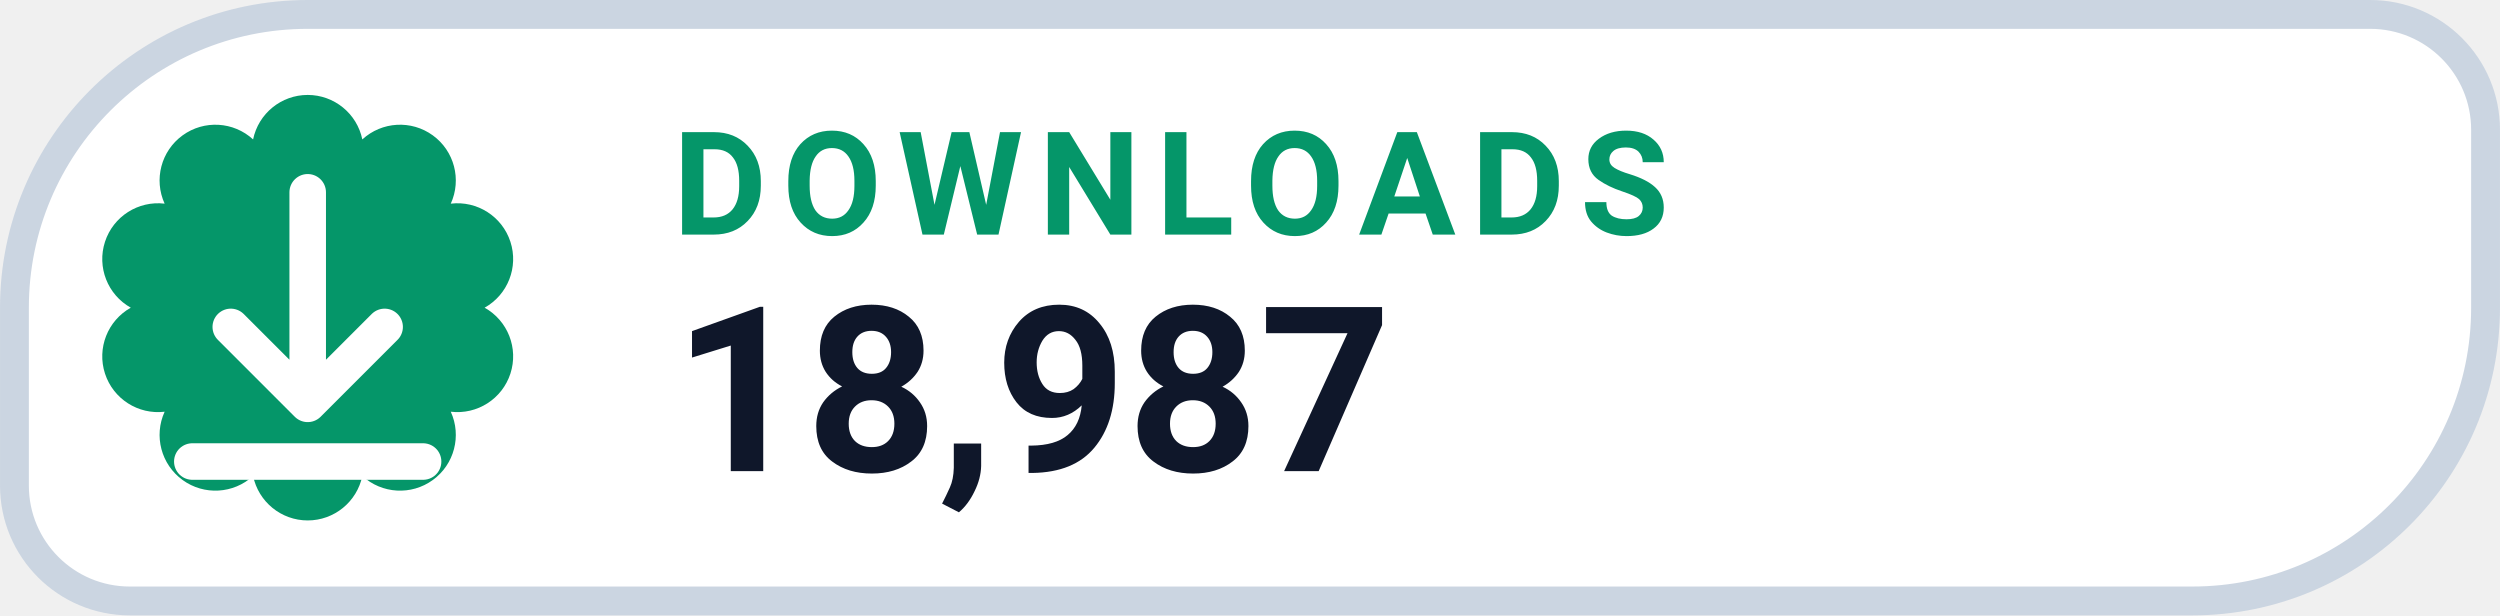
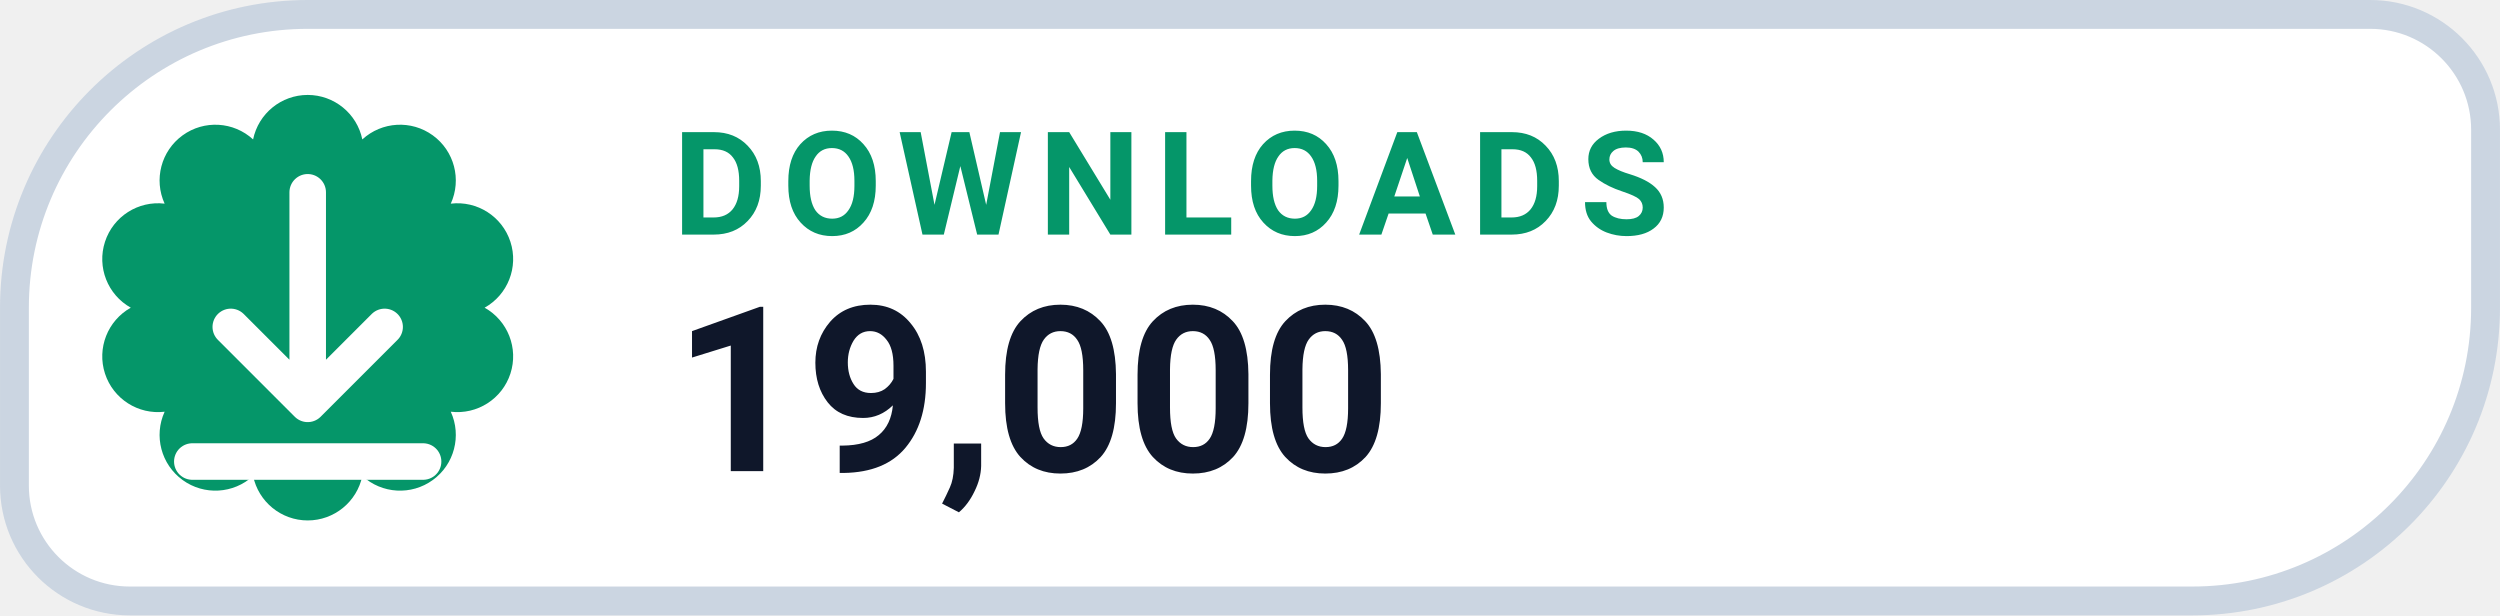
- <svg xmlns="http://www.w3.org/2000/svg" width="126" height="31.015" viewBox="0 0 130 32" role="img" aria-label="DOWNLOADS 18,987">
+ <svg xmlns="http://www.w3.org/2000/svg" width="126" height="31.015" viewBox="0 0 130 32" role="img" aria-label="DOWNLOADS 19,000">
  <path d="M 16.00 0.75 H 123.25 A 6.00 6.00 0 0 1 129.25 6.75 V 16.00 A 15.25 15.25 0 0 1 114.00 31.25 H 6.75 A 6.00 6.00 0 0 1 0.75 25.25 V 16.00 A 15.25 15.25 0 0 1 16.00 0.75 Z" fill="#FFFFFF" stroke="#CBD5E1" stroke-width="1.5" />
  <path d="M 13.16 7.25 A 2.90 2.90 0 0 1 18.84 7.25 A 2.90 2.90 0 0 1 23.44 10.59 A 2.90 2.90 0 0 1 25.20 16.00 A 2.90 2.90 0 0 1 23.44 21.41 A 2.90 2.90 0 0 1 18.84 24.75 A 2.90 2.90 0 0 1 13.16 24.75 A 2.90 2.90 0 0 1 8.56 21.41 A 2.90 2.90 0 0 1 6.80 16.00 A 2.90 2.90 0 0 1 8.56 10.59 A 2.90 2.90 0 0 1 13.16 7.25 Z" fill="#059669" />
  <g transform="translate(16 16)" style="color:#FFFFFF;">
    <path d="M0 -6 v11 m0 0 l4 -4 m-4 4 l-4 -4 M-6 8 h12" fill="none" stroke="currentColor" stroke-width="1.9" stroke-linecap="round" stroke-linejoin="round" />
  </g>
  <text x="35" y="12.2" fill="#059669" font-family="-apple-system,BlinkMacSystemFont,'Segoe UI',Roboto,Helvetica,Arial,sans-serif" font-size="7.5" font-weight="700" letter-spacing=".8">DOWNLOADS</text>
-   <text x="35" y="24.5" fill="#0F172A" font-family="-apple-system,BlinkMacSystemFont,'Segoe UI',Roboto,Helvetica,Arial,sans-serif" font-size="12" font-weight="750">18,987</text>
+   <text x="35" y="24.5" fill="#0F172A" font-family="-apple-system,BlinkMacSystemFont,'Segoe UI',Roboto,Helvetica,Arial,sans-serif" font-size="12" font-weight="750">19,000</text>
</svg>
